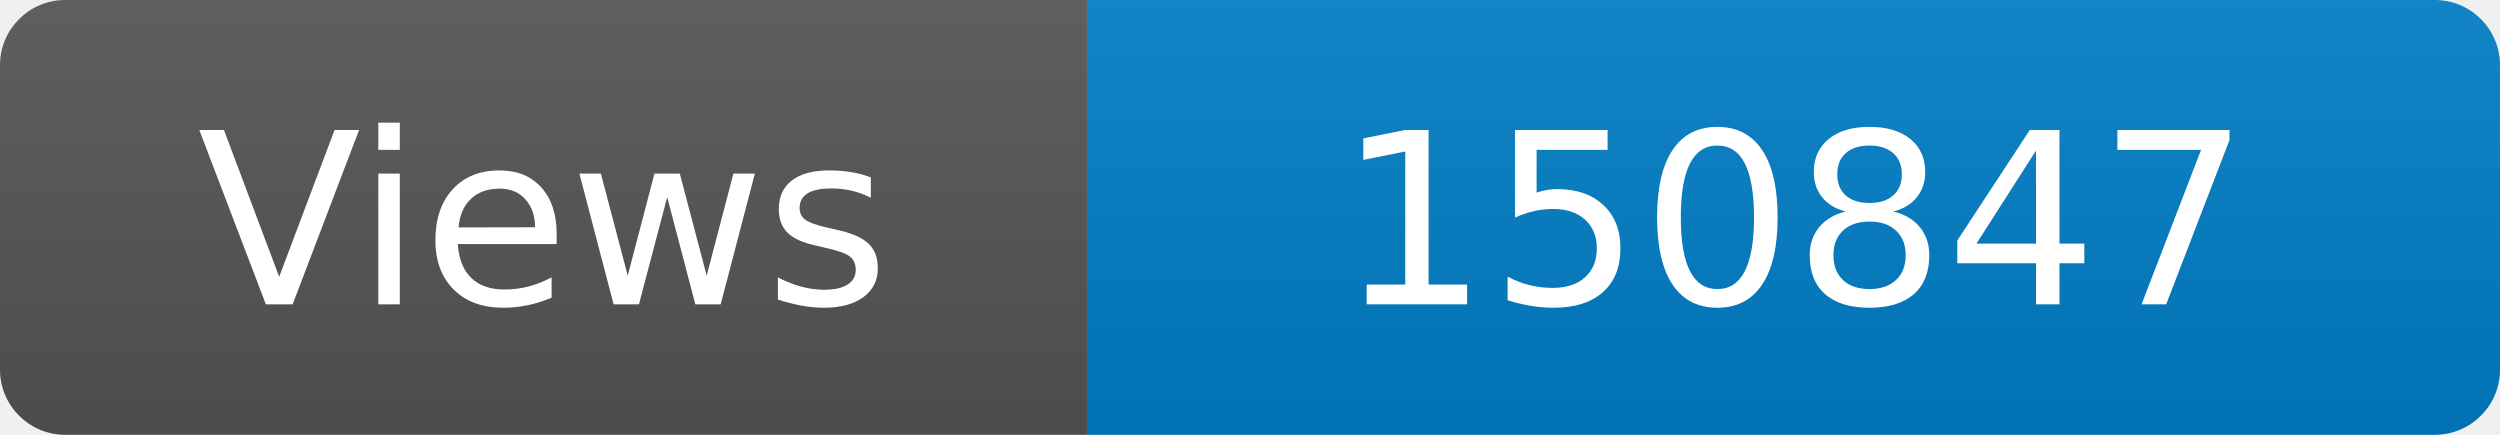
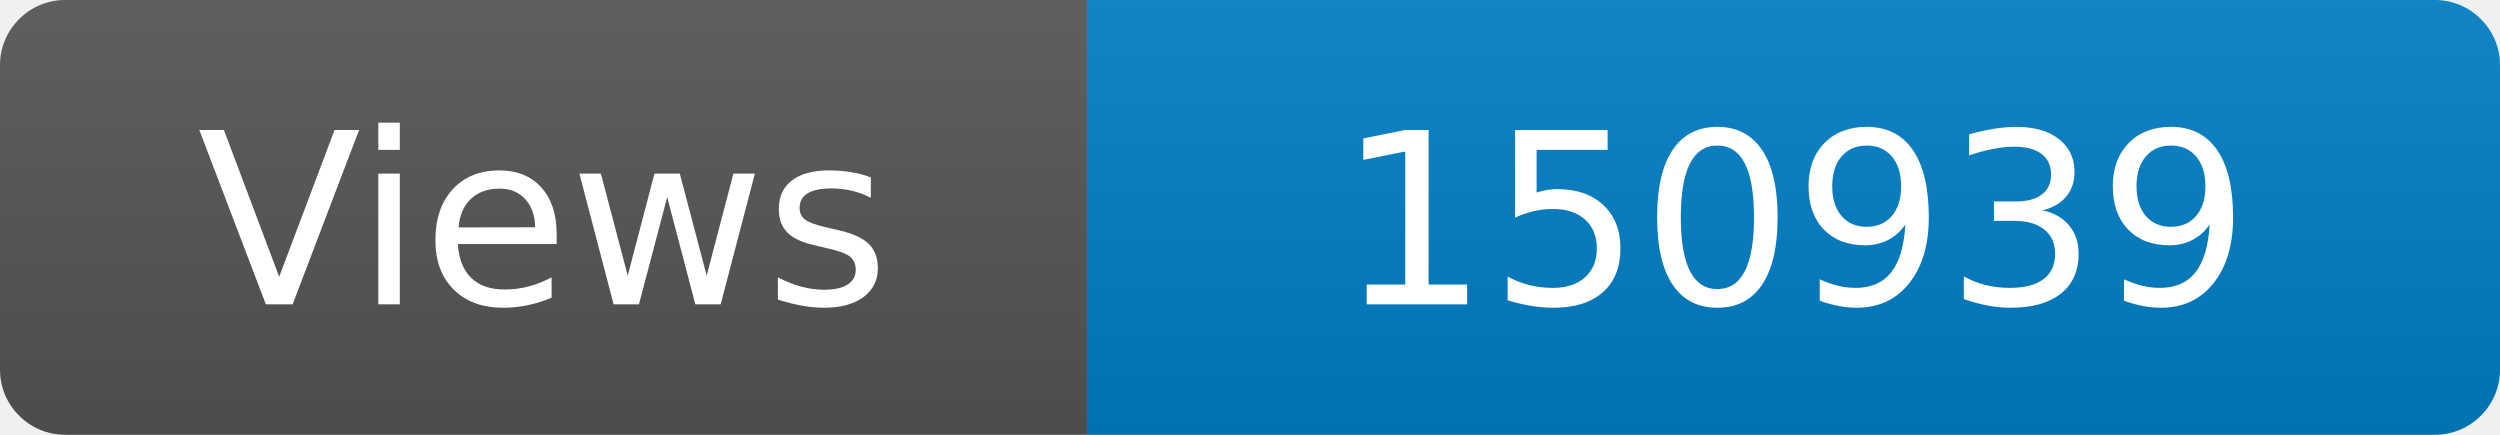
<svg xmlns="http://www.w3.org/2000/svg" width="115" height="20" role="img" aria-label="Maintained?: yes">
  <linearGradient id="s" x2="0" y2="100%">
    <stop offset="0" stop-color="#bbb" stop-opacity=".1" />
    <stop offset="1" stop-opacity=".1" />
  </linearGradient>
  <clipPath id="r">
    <rect width="115" height="20" rx="3" fill="#fff" />
  </clipPath>
  <g clip-path="url(#r)">
    <rect width="50" height="20" fill="#555" />
    <rect x="50" width="160" height="20" fill="#007ec6" />
    <rect width="115" height="20" fill="url(#s)" />
  </g>
  <g fill="#fff" text-anchor="middle" font-family="Verdana,Geneva,DejaVu Sans,sans-serif" font-size="110">
    <text x="250" y="140" transform="scale(.1)" fill="#fff">Views</text>
-     <text x="825" y="140" transform="scale(.1)" fill="#fff">150847</text>
+     <text x="825" y="140" transform="scale(.1)" fill="#fff">150939</text>
  </g>
</svg>
